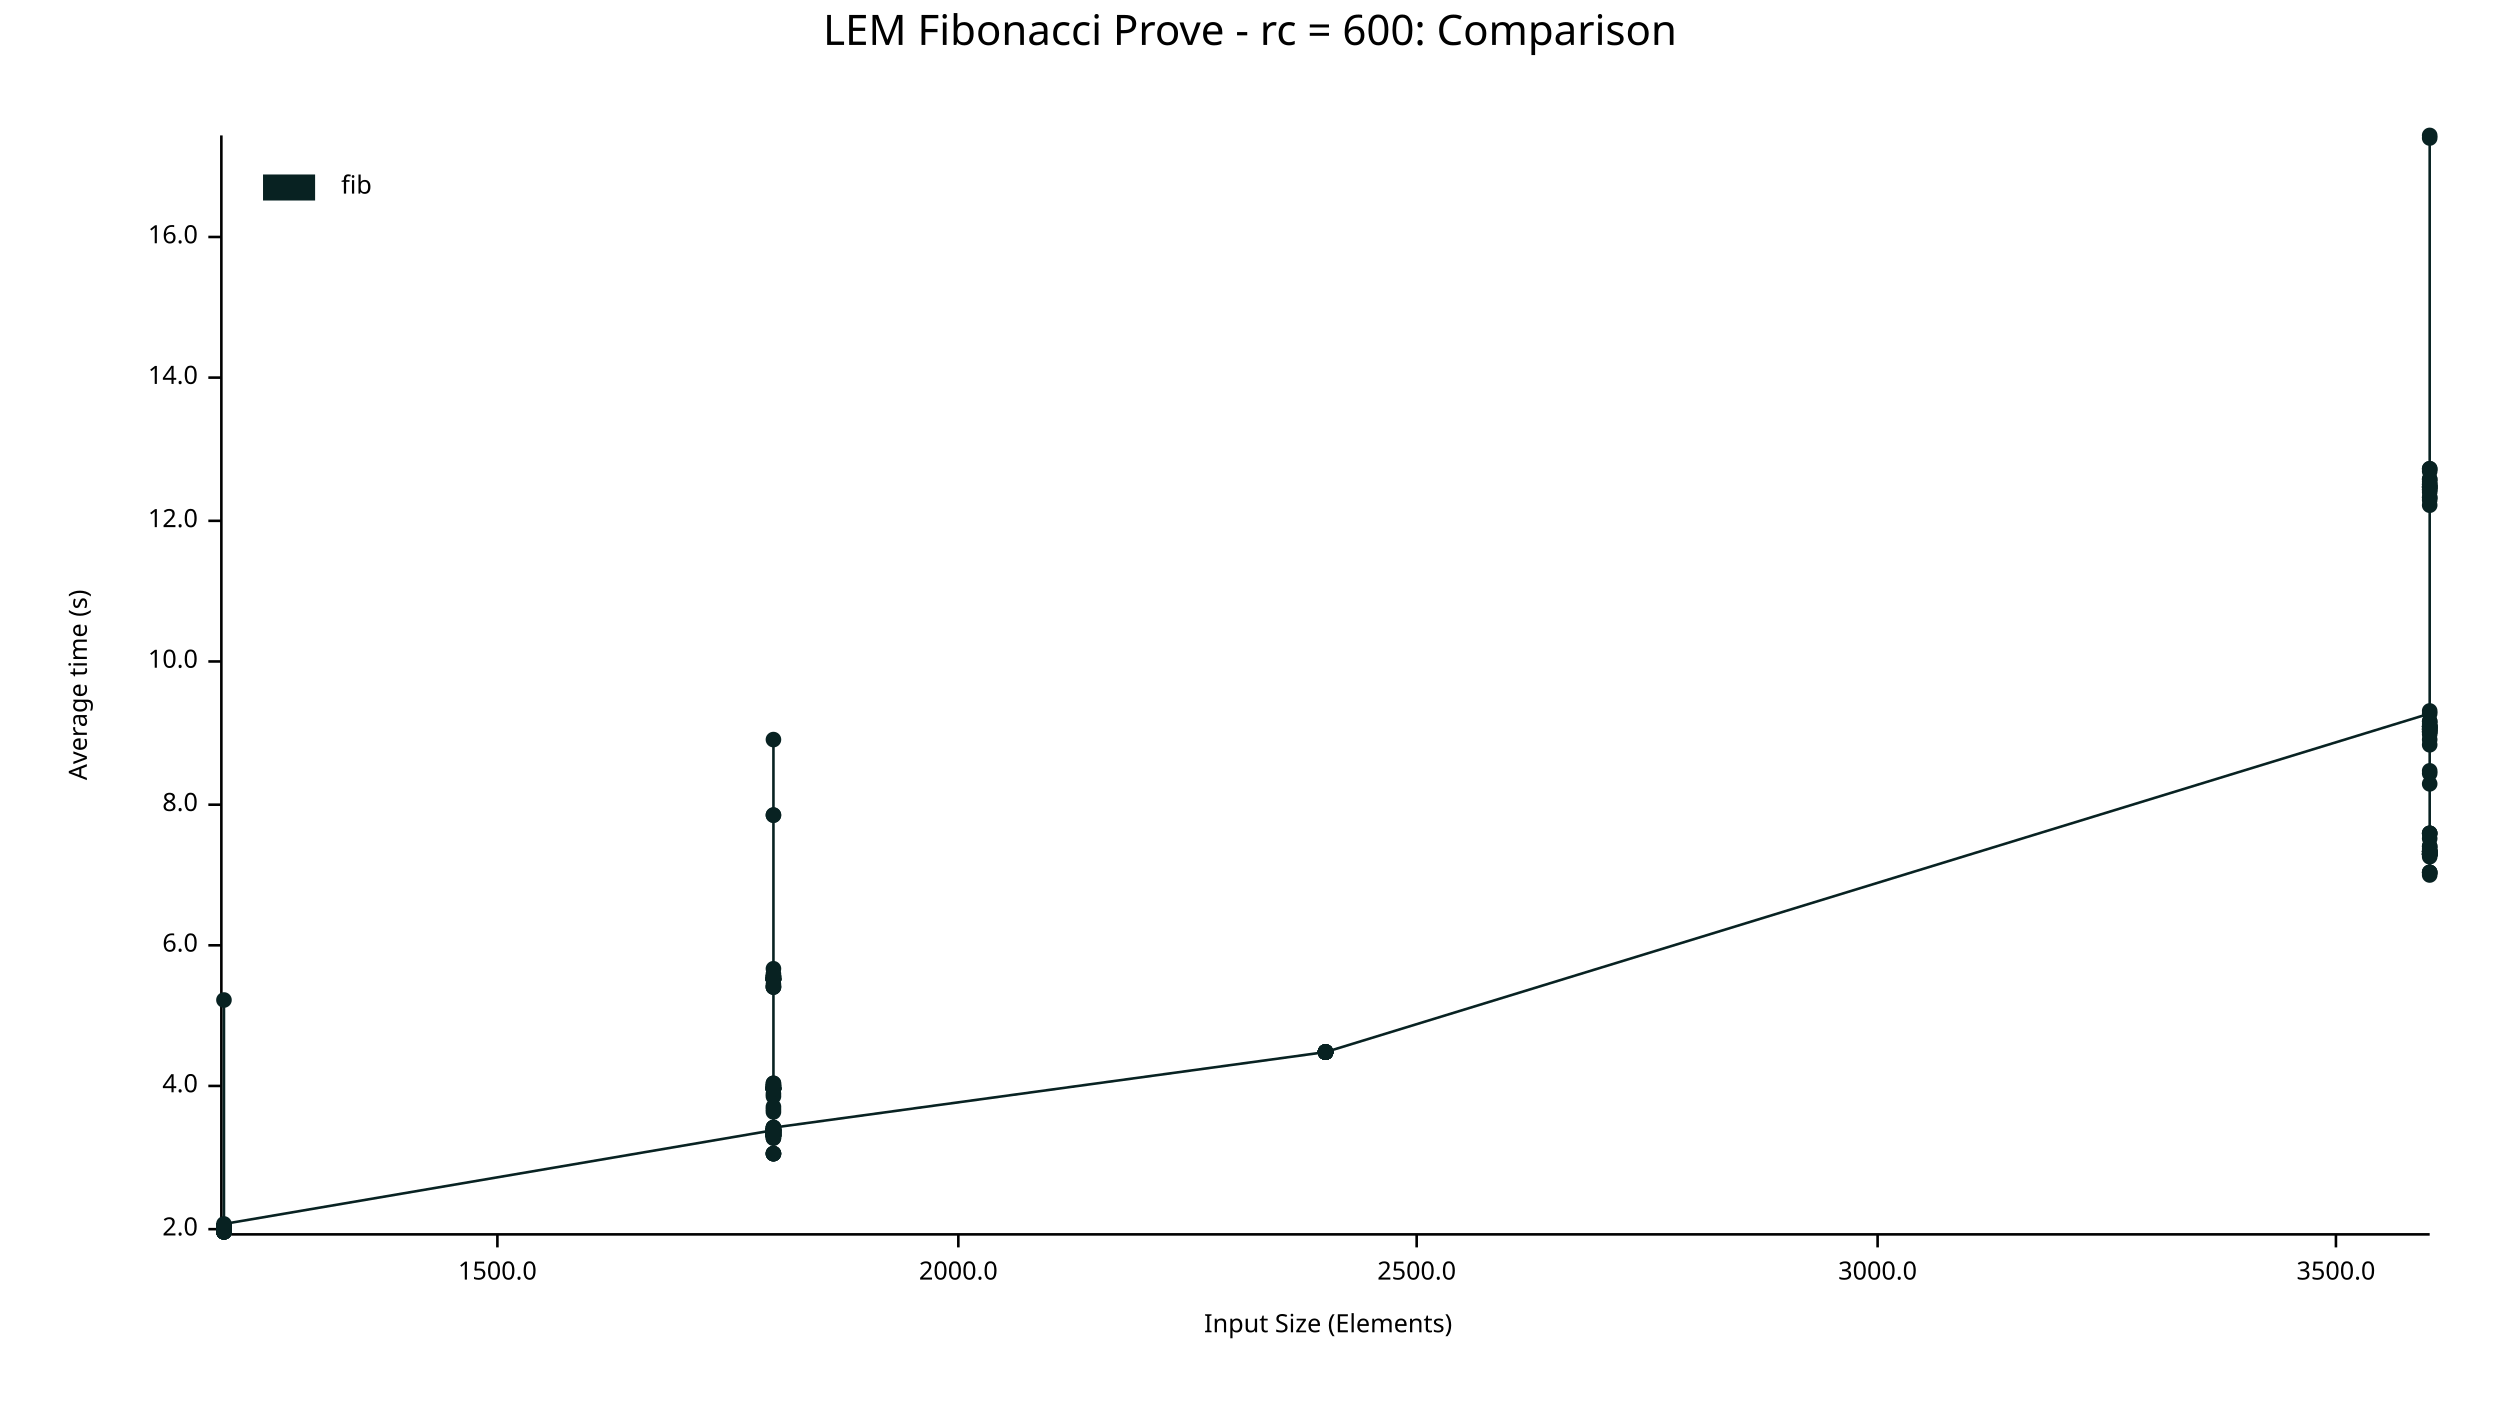
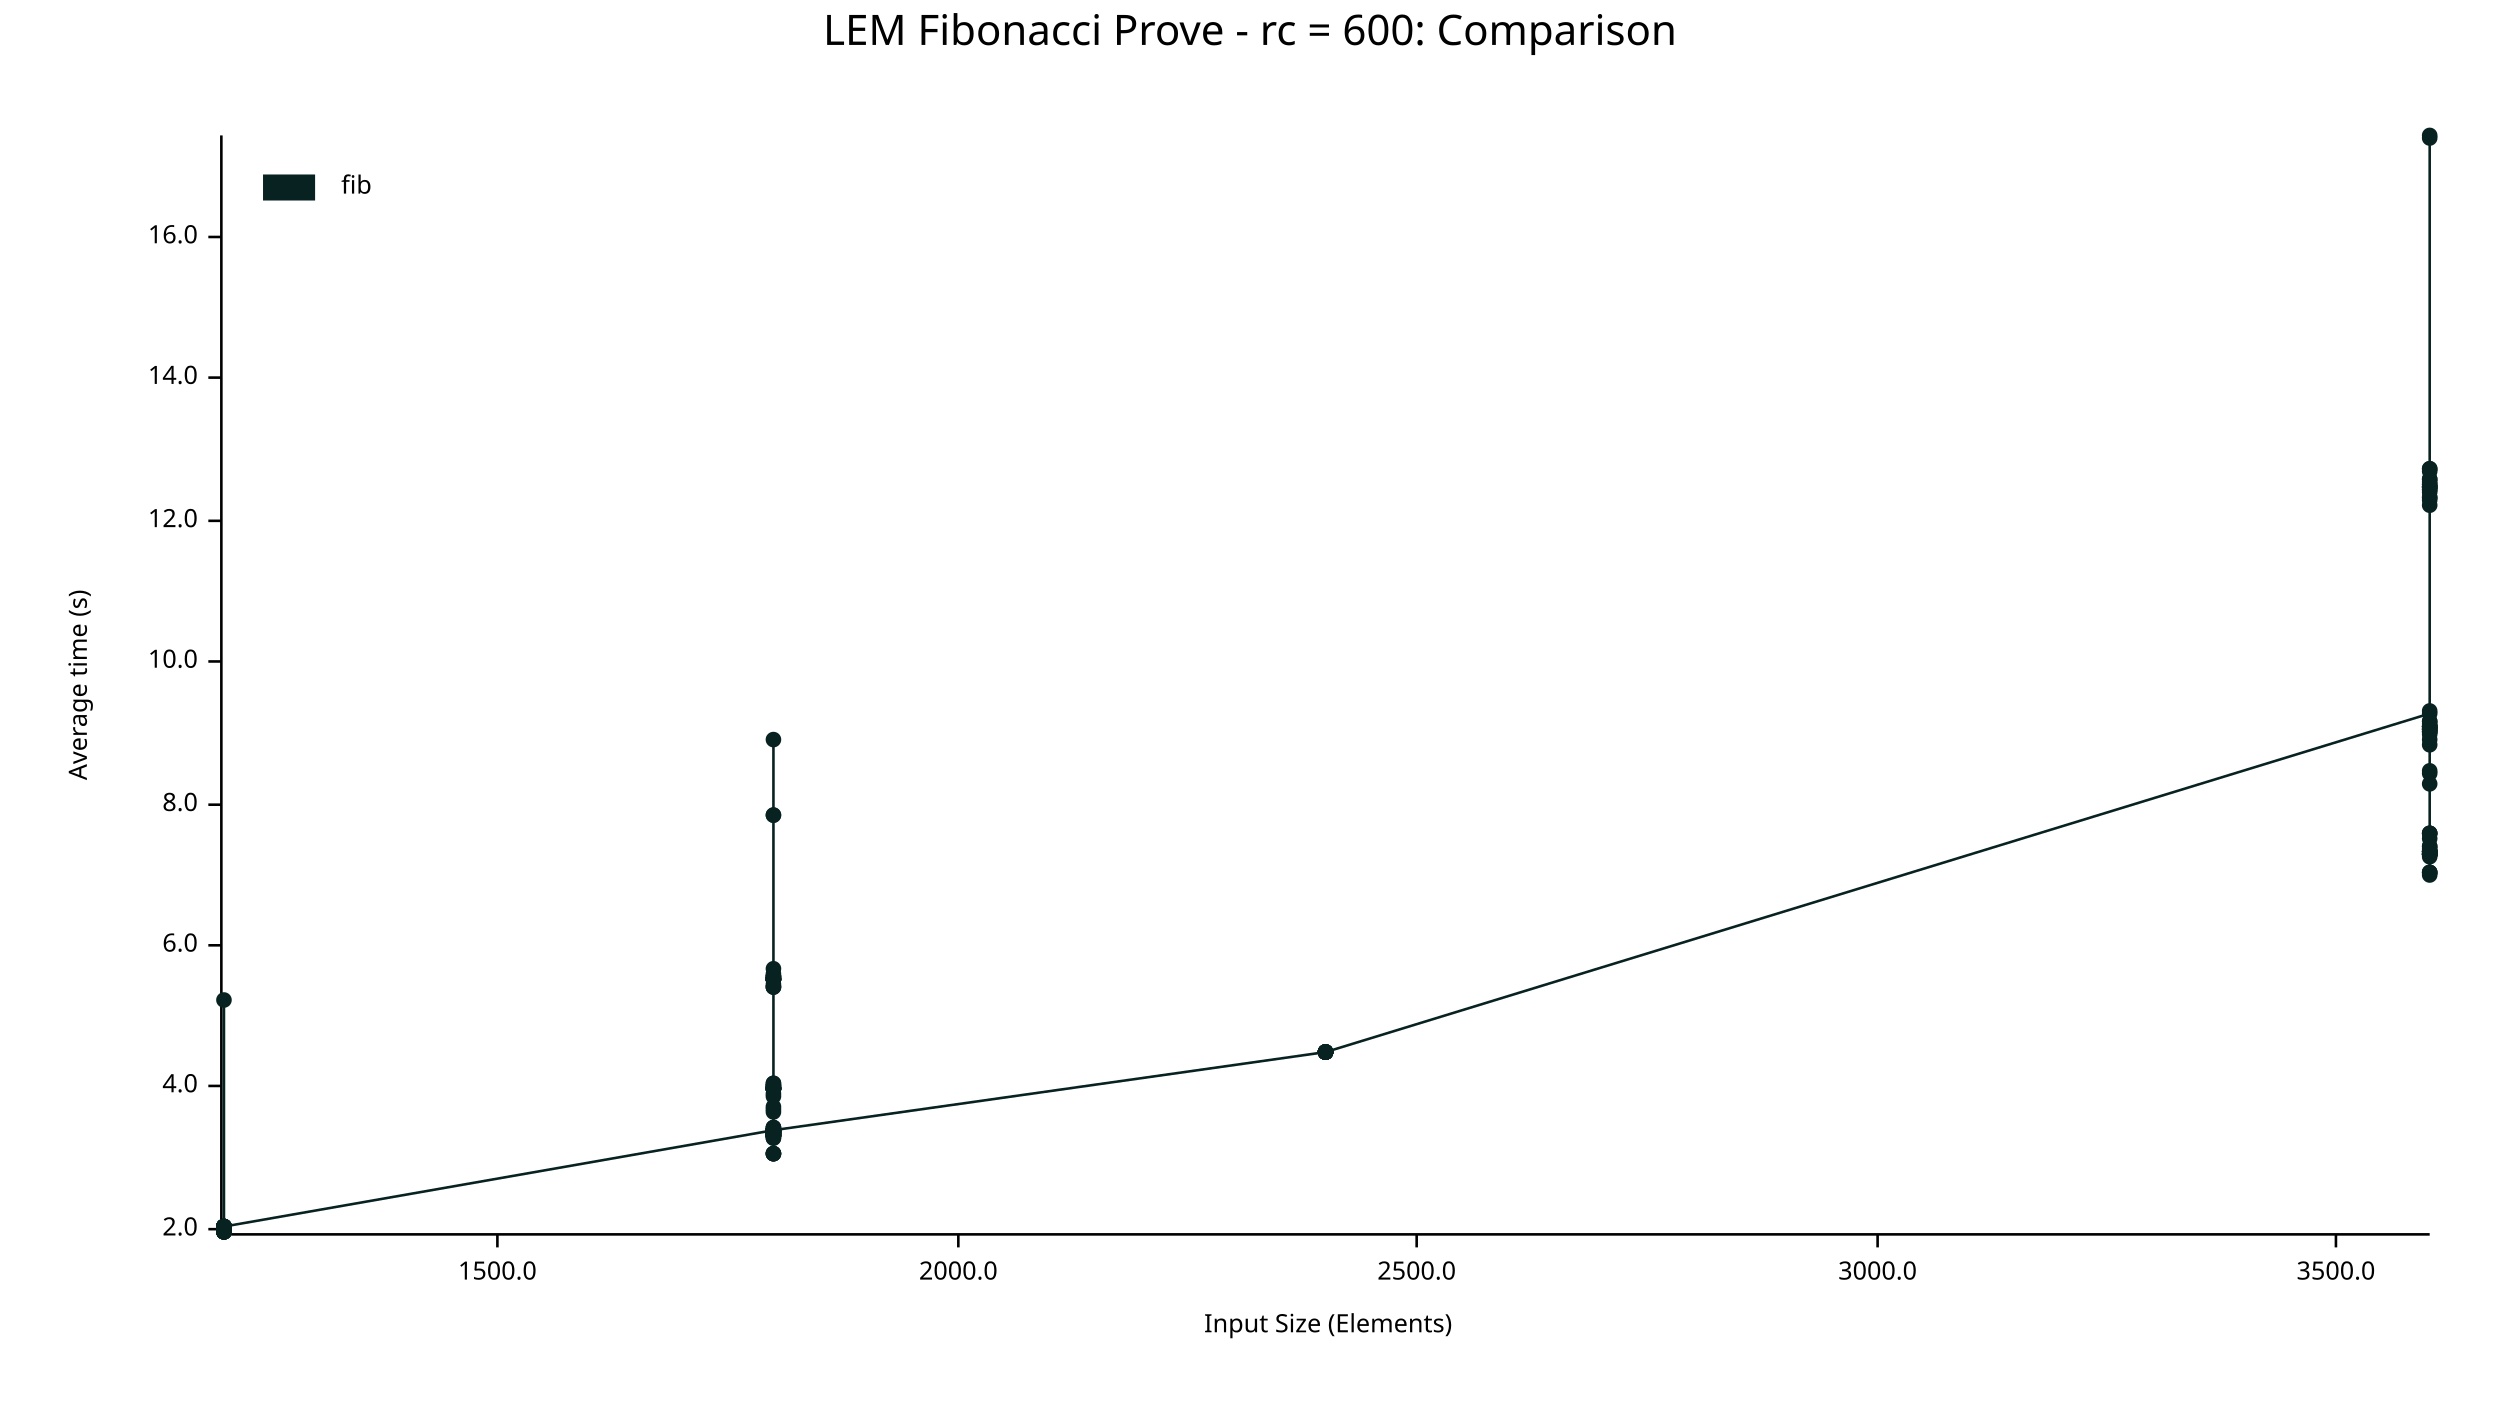
<svg xmlns="http://www.w3.org/2000/svg" width="960" height="540" viewBox="0 0 960 540">
  <text x="480" y="5" dy="0.76em" text-anchor="middle" font-family="sans-serif" font-size="16.129" opacity="1" fill="#000000">
LEM Fibonacci Prove - rc = 600: Comparison
</text>
  <text x="26" y="263" dy="0.76em" text-anchor="middle" font-family="sans-serif" font-size="9.677" opacity="1" fill="#000000" transform="rotate(270, 26, 263)">
Average time (s)
</text>
  <text x="510" y="514" dy="-0.5ex" text-anchor="middle" font-family="sans-serif" font-size="9.677" opacity="1" fill="#000000">
Input Size (Elements)
</text>
  <polyline fill="none" opacity="1" stroke="#000000" stroke-width="1" points="85,52 85,473 " />
  <text x="76" y="472" dy="0.5ex" text-anchor="end" font-family="sans-serif" font-size="9.677" opacity="1" fill="#000000">
2.0
</text>
  <polyline fill="none" opacity="1" stroke="#000000" stroke-width="1" points="80,472 85,472 " />
  <text x="76" y="417" dy="0.5ex" text-anchor="end" font-family="sans-serif" font-size="9.677" opacity="1" fill="#000000">
4.0
</text>
  <polyline fill="none" opacity="1" stroke="#000000" stroke-width="1" points="80,417 85,417 " />
  <text x="76" y="363" dy="0.5ex" text-anchor="end" font-family="sans-serif" font-size="9.677" opacity="1" fill="#000000">
6.0
</text>
  <polyline fill="none" opacity="1" stroke="#000000" stroke-width="1" points="80,363 85,363 " />
  <text x="76" y="309" dy="0.5ex" text-anchor="end" font-family="sans-serif" font-size="9.677" opacity="1" fill="#000000">
8.0
</text>
  <polyline fill="none" opacity="1" stroke="#000000" stroke-width="1" points="80,309 85,309 " />
  <text x="76" y="254" dy="0.5ex" text-anchor="end" font-family="sans-serif" font-size="9.677" opacity="1" fill="#000000">
10.0
</text>
  <polyline fill="none" opacity="1" stroke="#000000" stroke-width="1" points="80,254 85,254 " />
  <text x="76" y="200" dy="0.5ex" text-anchor="end" font-family="sans-serif" font-size="9.677" opacity="1" fill="#000000">
12.0
</text>
  <polyline fill="none" opacity="1" stroke="#000000" stroke-width="1" points="80,200 85,200 " />
  <text x="76" y="145" dy="0.5ex" text-anchor="end" font-family="sans-serif" font-size="9.677" opacity="1" fill="#000000">
14.0
</text>
  <polyline fill="none" opacity="1" stroke="#000000" stroke-width="1" points="80,145 85,145 " />
  <text x="76" y="91" dy="0.5ex" text-anchor="end" font-family="sans-serif" font-size="9.677" opacity="1" fill="#000000">
16.0
</text>
  <polyline fill="none" opacity="1" stroke="#000000" stroke-width="1" points="80,91 85,91 " />
  <polyline fill="none" opacity="1" stroke="#000000" stroke-width="1" points="86,474 933,474 " />
  <text x="191" y="484" dy="0.76em" text-anchor="middle" font-family="sans-serif" font-size="9.677" opacity="1" fill="#000000">
1500.0
</text>
  <polyline fill="none" opacity="1" stroke="#000000" stroke-width="1" points="191,474 191,479 " />
  <text x="368" y="484" dy="0.76em" text-anchor="middle" font-family="sans-serif" font-size="9.677" opacity="1" fill="#000000">
2000.0
</text>
  <polyline fill="none" opacity="1" stroke="#000000" stroke-width="1" points="368,474 368,479 " />
  <text x="544" y="484" dy="0.76em" text-anchor="middle" font-family="sans-serif" font-size="9.677" opacity="1" fill="#000000">
2500.0
</text>
  <polyline fill="none" opacity="1" stroke="#000000" stroke-width="1" points="544,474 544,479 " />
  <text x="721" y="484" dy="0.76em" text-anchor="middle" font-family="sans-serif" font-size="9.677" opacity="1" fill="#000000">
3000.0
</text>
  <polyline fill="none" opacity="1" stroke="#000000" stroke-width="1" points="721,474 721,479 " />
  <text x="897" y="484" dy="0.76em" text-anchor="middle" font-family="sans-serif" font-size="9.677" opacity="1" fill="#000000">
3500.0
</text>
  <polyline fill="none" opacity="1" stroke="#000000" stroke-width="1" points="897,474 897,479 " />
  <circle cx="86" cy="471" r="3" opacity="1" fill="#082222" stroke="none" stroke-width="1" />
  <circle cx="86" cy="472" r="3" opacity="1" fill="#082222" stroke="none" stroke-width="1" />
  <circle cx="86" cy="472" r="3" opacity="1" fill="#082222" stroke="none" stroke-width="1" />
  <circle cx="86" cy="473" r="3" opacity="1" fill="#082222" stroke="none" stroke-width="1" />
  <circle cx="86" cy="473" r="3" opacity="1" fill="#082222" stroke="none" stroke-width="1" />
  <circle cx="86" cy="472" r="3" opacity="1" fill="#082222" stroke="none" stroke-width="1" />
  <circle cx="86" cy="471" r="3" opacity="1" fill="#082222" stroke="none" stroke-width="1" />
  <circle cx="86" cy="471" r="3" opacity="1" fill="#082222" stroke="none" stroke-width="1" />
  <circle cx="86" cy="473" r="3" opacity="1" fill="#082222" stroke="none" stroke-width="1" />
  <circle cx="86" cy="473" r="3" opacity="1" fill="#082222" stroke="none" stroke-width="1" />
  <circle cx="86" cy="472" r="3" opacity="1" fill="#082222" stroke="none" stroke-width="1" />
  <circle cx="86" cy="472" r="3" opacity="1" fill="#082222" stroke="none" stroke-width="1" />
  <circle cx="86" cy="472" r="3" opacity="1" fill="#082222" stroke="none" stroke-width="1" />
  <circle cx="86" cy="471" r="3" opacity="1" fill="#082222" stroke="none" stroke-width="1" />
  <circle cx="86" cy="472" r="3" opacity="1" fill="#082222" stroke="none" stroke-width="1" />
  <circle cx="86" cy="473" r="3" opacity="1" fill="#082222" stroke="none" stroke-width="1" />
  <circle cx="86" cy="473" r="3" opacity="1" fill="#082222" stroke="none" stroke-width="1" />
  <circle cx="86" cy="471" r="3" opacity="1" fill="#082222" stroke="none" stroke-width="1" />
  <circle cx="86" cy="471" r="3" opacity="1" fill="#082222" stroke="none" stroke-width="1" />
  <circle cx="86" cy="384" r="3" opacity="1" fill="#082222" stroke="none" stroke-width="1" />
  <circle cx="86" cy="473" r="3" opacity="1" fill="#082222" stroke="none" stroke-width="1" />
  <circle cx="86" cy="473" r="3" opacity="1" fill="#082222" stroke="none" stroke-width="1" />
  <circle cx="86" cy="471" r="3" opacity="1" fill="#082222" stroke="none" stroke-width="1" />
  <circle cx="86" cy="471" r="3" opacity="1" fill="#082222" stroke="none" stroke-width="1" />
  <circle cx="86" cy="471" r="3" opacity="1" fill="#082222" stroke="none" stroke-width="1" />
  <circle cx="86" cy="471" r="3" opacity="1" fill="#082222" stroke="none" stroke-width="1" />
  <circle cx="86" cy="471" r="3" opacity="1" fill="#082222" stroke="none" stroke-width="1" />
  <circle cx="86" cy="472" r="3" opacity="1" fill="#082222" stroke="none" stroke-width="1" />
  <circle cx="86" cy="471" r="3" opacity="1" fill="#082222" stroke="none" stroke-width="1" />
  <circle cx="86" cy="473" r="3" opacity="1" fill="#082222" stroke="none" stroke-width="1" />
  <circle cx="86" cy="473" r="3" opacity="1" fill="#082222" stroke="none" stroke-width="1" />
  <circle cx="86" cy="471" r="3" opacity="1" fill="#082222" stroke="none" stroke-width="1" />
  <circle cx="86" cy="471" r="3" opacity="1" fill="#082222" stroke="none" stroke-width="1" />
  <circle cx="86" cy="471" r="3" opacity="1" fill="#082222" stroke="none" stroke-width="1" />
  <circle cx="86" cy="473" r="3" opacity="1" fill="#082222" stroke="none" stroke-width="1" />
  <circle cx="86" cy="472" r="3" opacity="1" fill="#082222" stroke="none" stroke-width="1" />
  <circle cx="86" cy="472" r="3" opacity="1" fill="#082222" stroke="none" stroke-width="1" />
  <circle cx="86" cy="472" r="3" opacity="1" fill="#082222" stroke="none" stroke-width="1" />
-   <circle cx="86" cy="470" r="3" opacity="1" fill="#082222" stroke="none" stroke-width="1" />
+   <circle cx="86" cy="471" r="3" opacity="1" fill="#082222" stroke="none" stroke-width="1" />
  <circle cx="297" cy="434" r="3" opacity="1" fill="#082222" stroke="none" stroke-width="1" />
  <circle cx="297" cy="443" r="3" opacity="1" fill="#082222" stroke="none" stroke-width="1" />
  <circle cx="297" cy="417" r="3" opacity="1" fill="#082222" stroke="none" stroke-width="1" />
  <circle cx="297" cy="434" r="3" opacity="1" fill="#082222" stroke="none" stroke-width="1" />
  <circle cx="297" cy="435" r="3" opacity="1" fill="#082222" stroke="none" stroke-width="1" />
  <circle cx="297" cy="418" r="3" opacity="1" fill="#082222" stroke="none" stroke-width="1" />
  <circle cx="297" cy="420" r="3" opacity="1" fill="#082222" stroke="none" stroke-width="1" />
  <circle cx="297" cy="376" r="3" opacity="1" fill="#082222" stroke="none" stroke-width="1" />
  <circle cx="297" cy="372" r="3" opacity="1" fill="#082222" stroke="none" stroke-width="1" />
  <circle cx="297" cy="376" r="3" opacity="1" fill="#082222" stroke="none" stroke-width="1" />
  <circle cx="297" cy="436" r="3" opacity="1" fill="#082222" stroke="none" stroke-width="1" />
  <circle cx="297" cy="416" r="3" opacity="1" fill="#082222" stroke="none" stroke-width="1" />
  <circle cx="297" cy="436" r="3" opacity="1" fill="#082222" stroke="none" stroke-width="1" />
  <circle cx="297" cy="376" r="3" opacity="1" fill="#082222" stroke="none" stroke-width="1" />
  <circle cx="297" cy="374" r="3" opacity="1" fill="#082222" stroke="none" stroke-width="1" />
  <circle cx="297" cy="375" r="3" opacity="1" fill="#082222" stroke="none" stroke-width="1" />
  <circle cx="297" cy="379" r="3" opacity="1" fill="#082222" stroke="none" stroke-width="1" />
  <circle cx="297" cy="437" r="3" opacity="1" fill="#082222" stroke="none" stroke-width="1" />
  <circle cx="297" cy="427" r="3" opacity="1" fill="#082222" stroke="none" stroke-width="1" />
  <circle cx="297" cy="436" r="3" opacity="1" fill="#082222" stroke="none" stroke-width="1" />
  <circle cx="297" cy="376" r="3" opacity="1" fill="#082222" stroke="none" stroke-width="1" />
  <circle cx="297" cy="418" r="3" opacity="1" fill="#082222" stroke="none" stroke-width="1" />
  <circle cx="297" cy="435" r="3" opacity="1" fill="#082222" stroke="none" stroke-width="1" />
  <circle cx="297" cy="435" r="3" opacity="1" fill="#082222" stroke="none" stroke-width="1" />
  <circle cx="297" cy="425" r="3" opacity="1" fill="#082222" stroke="none" stroke-width="1" />
  <circle cx="297" cy="434" r="3" opacity="1" fill="#082222" stroke="none" stroke-width="1" />
  <circle cx="297" cy="417" r="3" opacity="1" fill="#082222" stroke="none" stroke-width="1" />
  <circle cx="297" cy="376" r="3" opacity="1" fill="#082222" stroke="none" stroke-width="1" />
  <circle cx="297" cy="434" r="3" opacity="1" fill="#082222" stroke="none" stroke-width="1" />
  <circle cx="297" cy="436" r="3" opacity="1" fill="#082222" stroke="none" stroke-width="1" />
  <circle cx="297" cy="284" r="3" opacity="1" fill="#082222" stroke="none" stroke-width="1" />
  <circle cx="297" cy="436" r="3" opacity="1" fill="#082222" stroke="none" stroke-width="1" />
  <circle cx="297" cy="379" r="3" opacity="1" fill="#082222" stroke="none" stroke-width="1" />
  <circle cx="297" cy="435" r="3" opacity="1" fill="#082222" stroke="none" stroke-width="1" />
  <circle cx="297" cy="418" r="3" opacity="1" fill="#082222" stroke="none" stroke-width="1" />
  <circle cx="297" cy="417" r="3" opacity="1" fill="#082222" stroke="none" stroke-width="1" />
  <circle cx="297" cy="434" r="3" opacity="1" fill="#082222" stroke="none" stroke-width="1" />
  <circle cx="297" cy="418" r="3" opacity="1" fill="#082222" stroke="none" stroke-width="1" />
  <circle cx="297" cy="436" r="3" opacity="1" fill="#082222" stroke="none" stroke-width="1" />
  <circle cx="297" cy="436" r="3" opacity="1" fill="#082222" stroke="none" stroke-width="1" />
  <circle cx="297" cy="434" r="3" opacity="1" fill="#082222" stroke="none" stroke-width="1" />
  <circle cx="297" cy="434" r="3" opacity="1" fill="#082222" stroke="none" stroke-width="1" />
  <circle cx="297" cy="435" r="3" opacity="1" fill="#082222" stroke="none" stroke-width="1" />
  <circle cx="297" cy="418" r="3" opacity="1" fill="#082222" stroke="none" stroke-width="1" />
  <circle cx="297" cy="434" r="3" opacity="1" fill="#082222" stroke="none" stroke-width="1" />
  <circle cx="297" cy="418" r="3" opacity="1" fill="#082222" stroke="none" stroke-width="1" />
  <circle cx="297" cy="434" r="3" opacity="1" fill="#082222" stroke="none" stroke-width="1" />
  <circle cx="297" cy="435" r="3" opacity="1" fill="#082222" stroke="none" stroke-width="1" />
  <circle cx="297" cy="313" r="3" opacity="1" fill="#082222" stroke="none" stroke-width="1" />
  <circle cx="297" cy="435" r="3" opacity="1" fill="#082222" stroke="none" stroke-width="1" />
  <circle cx="297" cy="313" r="3" opacity="1" fill="#082222" stroke="none" stroke-width="1" />
  <circle cx="297" cy="433" r="3" opacity="1" fill="#082222" stroke="none" stroke-width="1" />
  <circle cx="297" cy="418" r="3" opacity="1" fill="#082222" stroke="none" stroke-width="1" />
  <circle cx="297" cy="376" r="3" opacity="1" fill="#082222" stroke="none" stroke-width="1" />
  <circle cx="297" cy="433" r="3" opacity="1" fill="#082222" stroke="none" stroke-width="1" />
  <circle cx="297" cy="436" r="3" opacity="1" fill="#082222" stroke="none" stroke-width="1" />
  <circle cx="297" cy="376" r="3" opacity="1" fill="#082222" stroke="none" stroke-width="1" />
  <circle cx="297" cy="418" r="3" opacity="1" fill="#082222" stroke="none" stroke-width="1" />
  <circle cx="297" cy="435" r="3" opacity="1" fill="#082222" stroke="none" stroke-width="1" />
  <circle cx="297" cy="435" r="3" opacity="1" fill="#082222" stroke="none" stroke-width="1" />
  <circle cx="297" cy="379" r="3" opacity="1" fill="#082222" stroke="none" stroke-width="1" />
  <circle cx="297" cy="376" r="3" opacity="1" fill="#082222" stroke="none" stroke-width="1" />
  <circle cx="297" cy="418" r="3" opacity="1" fill="#082222" stroke="none" stroke-width="1" />
  <circle cx="297" cy="375" r="3" opacity="1" fill="#082222" stroke="none" stroke-width="1" />
  <circle cx="297" cy="435" r="3" opacity="1" fill="#082222" stroke="none" stroke-width="1" />
  <circle cx="297" cy="418" r="3" opacity="1" fill="#082222" stroke="none" stroke-width="1" />
  <circle cx="297" cy="376" r="3" opacity="1" fill="#082222" stroke="none" stroke-width="1" />
  <circle cx="297" cy="434" r="3" opacity="1" fill="#082222" stroke="none" stroke-width="1" />
  <circle cx="297" cy="375" r="3" opacity="1" fill="#082222" stroke="none" stroke-width="1" />
  <circle cx="297" cy="375" r="3" opacity="1" fill="#082222" stroke="none" stroke-width="1" />
  <circle cx="297" cy="443" r="3" opacity="1" fill="#082222" stroke="none" stroke-width="1" />
  <circle cx="297" cy="378" r="3" opacity="1" fill="#082222" stroke="none" stroke-width="1" />
  <circle cx="297" cy="434" r="3" opacity="1" fill="#082222" stroke="none" stroke-width="1" />
  <circle cx="297" cy="436" r="3" opacity="1" fill="#082222" stroke="none" stroke-width="1" />
  <circle cx="297" cy="416" r="3" opacity="1" fill="#082222" stroke="none" stroke-width="1" />
  <circle cx="297" cy="436" r="3" opacity="1" fill="#082222" stroke="none" stroke-width="1" />
  <circle cx="297" cy="417" r="3" opacity="1" fill="#082222" stroke="none" stroke-width="1" />
  <circle cx="297" cy="443" r="3" opacity="1" fill="#082222" stroke="none" stroke-width="1" />
  <circle cx="297" cy="421" r="3" opacity="1" fill="#082222" stroke="none" stroke-width="1" />
  <circle cx="297" cy="434" r="3" opacity="1" fill="#082222" stroke="none" stroke-width="1" />
  <circle cx="297" cy="436" r="3" opacity="1" fill="#082222" stroke="none" stroke-width="1" />
  <circle cx="297" cy="435" r="3" opacity="1" fill="#082222" stroke="none" stroke-width="1" />
  <circle cx="297" cy="443" r="3" opacity="1" fill="#082222" stroke="none" stroke-width="1" />
  <circle cx="297" cy="433" r="3" opacity="1" fill="#082222" stroke="none" stroke-width="1" />
  <circle cx="297" cy="437" r="3" opacity="1" fill="#082222" stroke="none" stroke-width="1" />
  <circle cx="297" cy="434" r="3" opacity="1" fill="#082222" stroke="none" stroke-width="1" />
  <circle cx="297" cy="434" r="3" opacity="1" fill="#082222" stroke="none" stroke-width="1" />
  <circle cx="297" cy="426" r="3" opacity="1" fill="#082222" stroke="none" stroke-width="1" />
  <circle cx="297" cy="435" r="3" opacity="1" fill="#082222" stroke="none" stroke-width="1" />
  <circle cx="297" cy="434" r="3" opacity="1" fill="#082222" stroke="none" stroke-width="1" />
  <circle cx="297" cy="418" r="3" opacity="1" fill="#082222" stroke="none" stroke-width="1" />
  <circle cx="297" cy="418" r="3" opacity="1" fill="#082222" stroke="none" stroke-width="1" />
-   <circle cx="297" cy="433" r="3" opacity="1" fill="#082222" stroke="none" stroke-width="1" />
+   <circle cx="297" cy="434" r="3" opacity="1" fill="#082222" stroke="none" stroke-width="1" />
  <circle cx="509" cy="404" r="3" opacity="1" fill="#082222" stroke="none" stroke-width="1" />
  <circle cx="509" cy="404" r="3" opacity="1" fill="#082222" stroke="none" stroke-width="1" />
  <circle cx="509" cy="404" r="3" opacity="1" fill="#082222" stroke="none" stroke-width="1" />
  <circle cx="509" cy="404" r="3" opacity="1" fill="#082222" stroke="none" stroke-width="1" />
  <circle cx="509" cy="404" r="3" opacity="1" fill="#082222" stroke="none" stroke-width="1" />
  <circle cx="509" cy="404" r="3" opacity="1" fill="#082222" stroke="none" stroke-width="1" />
  <circle cx="509" cy="404" r="3" opacity="1" fill="#082222" stroke="none" stroke-width="1" />
  <circle cx="509" cy="404" r="3" opacity="1" fill="#082222" stroke="none" stroke-width="1" />
  <circle cx="509" cy="404" r="3" opacity="1" fill="#082222" stroke="none" stroke-width="1" />
  <circle cx="509" cy="404" r="3" opacity="1" fill="#082222" stroke="none" stroke-width="1" />
  <circle cx="509" cy="404" r="3" opacity="1" fill="#082222" stroke="none" stroke-width="1" />
  <circle cx="509" cy="404" r="3" opacity="1" fill="#082222" stroke="none" stroke-width="1" />
  <circle cx="509" cy="404" r="3" opacity="1" fill="#082222" stroke="none" stroke-width="1" />
  <circle cx="509" cy="404" r="3" opacity="1" fill="#082222" stroke="none" stroke-width="1" />
  <circle cx="509" cy="404" r="3" opacity="1" fill="#082222" stroke="none" stroke-width="1" />
  <circle cx="509" cy="404" r="3" opacity="1" fill="#082222" stroke="none" stroke-width="1" />
  <circle cx="933" cy="274" r="3" opacity="1" fill="#082222" stroke="none" stroke-width="1" />
  <circle cx="933" cy="301" r="3" opacity="1" fill="#082222" stroke="none" stroke-width="1" />
  <circle cx="933" cy="185" r="3" opacity="1" fill="#082222" stroke="none" stroke-width="1" />
  <circle cx="933" cy="329" r="3" opacity="1" fill="#082222" stroke="none" stroke-width="1" />
  <circle cx="933" cy="327" r="3" opacity="1" fill="#082222" stroke="none" stroke-width="1" />
  <circle cx="933" cy="335" r="3" opacity="1" fill="#082222" stroke="none" stroke-width="1" />
  <circle cx="933" cy="325" r="3" opacity="1" fill="#082222" stroke="none" stroke-width="1" />
  <circle cx="933" cy="326" r="3" opacity="1" fill="#082222" stroke="none" stroke-width="1" />
  <circle cx="933" cy="327" r="3" opacity="1" fill="#082222" stroke="none" stroke-width="1" />
  <circle cx="933" cy="280" r="3" opacity="1" fill="#082222" stroke="none" stroke-width="1" />
  <circle cx="933" cy="320" r="3" opacity="1" fill="#082222" stroke="none" stroke-width="1" />
  <circle cx="933" cy="188" r="3" opacity="1" fill="#082222" stroke="none" stroke-width="1" />
  <circle cx="933" cy="328" r="3" opacity="1" fill="#082222" stroke="none" stroke-width="1" />
  <circle cx="933" cy="284" r="3" opacity="1" fill="#082222" stroke="none" stroke-width="1" />
  <circle cx="933" cy="277" r="3" opacity="1" fill="#082222" stroke="none" stroke-width="1" />
  <circle cx="933" cy="335" r="3" opacity="1" fill="#082222" stroke="none" stroke-width="1" />
  <circle cx="933" cy="280" r="3" opacity="1" fill="#082222" stroke="none" stroke-width="1" />
  <circle cx="933" cy="328" r="3" opacity="1" fill="#082222" stroke="none" stroke-width="1" />
  <circle cx="933" cy="194" r="3" opacity="1" fill="#082222" stroke="none" stroke-width="1" />
  <circle cx="933" cy="280" r="3" opacity="1" fill="#082222" stroke="none" stroke-width="1" />
  <circle cx="933" cy="297" r="3" opacity="1" fill="#082222" stroke="none" stroke-width="1" />
  <circle cx="933" cy="188" r="3" opacity="1" fill="#082222" stroke="none" stroke-width="1" />
  <circle cx="933" cy="180" r="3" opacity="1" fill="#082222" stroke="none" stroke-width="1" />
  <circle cx="933" cy="53" r="3" opacity="1" fill="#082222" stroke="none" stroke-width="1" />
  <circle cx="933" cy="186" r="3" opacity="1" fill="#082222" stroke="none" stroke-width="1" />
  <circle cx="933" cy="328" r="3" opacity="1" fill="#082222" stroke="none" stroke-width="1" />
  <circle cx="933" cy="278" r="3" opacity="1" fill="#082222" stroke="none" stroke-width="1" />
  <circle cx="933" cy="320" r="3" opacity="1" fill="#082222" stroke="none" stroke-width="1" />
  <circle cx="933" cy="187" r="3" opacity="1" fill="#082222" stroke="none" stroke-width="1" />
  <circle cx="933" cy="327" r="3" opacity="1" fill="#082222" stroke="none" stroke-width="1" />
  <circle cx="933" cy="184" r="3" opacity="1" fill="#082222" stroke="none" stroke-width="1" />
  <circle cx="933" cy="184" r="3" opacity="1" fill="#082222" stroke="none" stroke-width="1" />
  <circle cx="933" cy="279" r="3" opacity="1" fill="#082222" stroke="none" stroke-width="1" />
  <circle cx="933" cy="328" r="3" opacity="1" fill="#082222" stroke="none" stroke-width="1" />
  <circle cx="933" cy="273" r="3" opacity="1" fill="#082222" stroke="none" stroke-width="1" />
  <circle cx="933" cy="279" r="3" opacity="1" fill="#082222" stroke="none" stroke-width="1" />
  <circle cx="933" cy="281" r="3" opacity="1" fill="#082222" stroke="none" stroke-width="1" />
  <circle cx="933" cy="335" r="3" opacity="1" fill="#082222" stroke="none" stroke-width="1" />
  <circle cx="933" cy="327" r="3" opacity="1" fill="#082222" stroke="none" stroke-width="1" />
  <circle cx="933" cy="328" r="3" opacity="1" fill="#082222" stroke="none" stroke-width="1" />
  <circle cx="933" cy="280" r="3" opacity="1" fill="#082222" stroke="none" stroke-width="1" />
  <circle cx="933" cy="191" r="3" opacity="1" fill="#082222" stroke="none" stroke-width="1" />
  <circle cx="933" cy="325" r="3" opacity="1" fill="#082222" stroke="none" stroke-width="1" />
  <circle cx="933" cy="281" r="3" opacity="1" fill="#082222" stroke="none" stroke-width="1" />
  <circle cx="933" cy="189" r="3" opacity="1" fill="#082222" stroke="none" stroke-width="1" />
  <circle cx="933" cy="187" r="3" opacity="1" fill="#082222" stroke="none" stroke-width="1" />
  <circle cx="933" cy="279" r="3" opacity="1" fill="#082222" stroke="none" stroke-width="1" />
  <circle cx="933" cy="336" r="3" opacity="1" fill="#082222" stroke="none" stroke-width="1" />
  <circle cx="933" cy="187" r="3" opacity="1" fill="#082222" stroke="none" stroke-width="1" />
  <circle cx="933" cy="322" r="3" opacity="1" fill="#082222" stroke="none" stroke-width="1" />
  <circle cx="933" cy="320" r="3" opacity="1" fill="#082222" stroke="none" stroke-width="1" />
  <circle cx="933" cy="191" r="3" opacity="1" fill="#082222" stroke="none" stroke-width="1" />
  <circle cx="933" cy="279" r="3" opacity="1" fill="#082222" stroke="none" stroke-width="1" />
  <circle cx="933" cy="181" r="3" opacity="1" fill="#082222" stroke="none" stroke-width="1" />
  <circle cx="933" cy="327" r="3" opacity="1" fill="#082222" stroke="none" stroke-width="1" />
  <circle cx="933" cy="328" r="3" opacity="1" fill="#082222" stroke="none" stroke-width="1" />
  <circle cx="933" cy="187" r="3" opacity="1" fill="#082222" stroke="none" stroke-width="1" />
  <circle cx="933" cy="282" r="3" opacity="1" fill="#082222" stroke="none" stroke-width="1" />
  <circle cx="933" cy="279" r="3" opacity="1" fill="#082222" stroke="none" stroke-width="1" />
  <circle cx="933" cy="327" r="3" opacity="1" fill="#082222" stroke="none" stroke-width="1" />
  <circle cx="933" cy="286" r="3" opacity="1" fill="#082222" stroke="none" stroke-width="1" />
  <circle cx="933" cy="328" r="3" opacity="1" fill="#082222" stroke="none" stroke-width="1" />
  <circle cx="933" cy="296" r="3" opacity="1" fill="#082222" stroke="none" stroke-width="1" />
  <circle cx="933" cy="180" r="3" opacity="1" fill="#082222" stroke="none" stroke-width="1" />
  <circle cx="933" cy="186" r="3" opacity="1" fill="#082222" stroke="none" stroke-width="1" />
  <circle cx="933" cy="281" r="3" opacity="1" fill="#082222" stroke="none" stroke-width="1" />
  <circle cx="933" cy="328" r="3" opacity="1" fill="#082222" stroke="none" stroke-width="1" />
  <circle cx="933" cy="192" r="3" opacity="1" fill="#082222" stroke="none" stroke-width="1" />
  <circle cx="933" cy="277" r="3" opacity="1" fill="#082222" stroke="none" stroke-width="1" />
  <circle cx="933" cy="52" r="3" opacity="1" fill="#082222" stroke="none" stroke-width="1" />
-   <polyline fill="none" opacity="1" stroke="#082222" stroke-width="1" points="86,471 86,472 86,472 86,473 86,473 86,472 86,471 86,471 86,473 86,473 86,472 86,472 86,472 86,471 86,472 86,473 86,473 86,471 86,471 86,384 86,473 86,473 86,471 86,471 86,471 86,471 86,471 86,472 86,471 86,473 86,473 86,471 86,471 86,471 86,473 86,472 86,472 86,472 86,470 297,434 297,443 297,417 297,434 297,435 297,418 297,420 297,376 297,372 297,376 297,436 297,416 297,436 297,376 297,374 297,375 297,379 297,437 297,427 297,436 297,376 297,418 297,435 297,435 297,425 297,434 297,417 297,376 297,434 297,436 297,284 297,436 297,379 297,435 297,418 297,417 297,434 297,418 297,436 297,436 297,434 297,434 297,435 297,418 297,434 297,418 297,434 297,435 297,313 297,435 297,313 297,433 297,418 297,376 297,433 297,436 297,376 297,418 297,435 297,435 297,379 297,376 297,418 297,375 297,435 297,418 297,376 297,434 297,375 297,375 297,443 297,378 297,434 297,436 297,416 297,436 297,417 297,443 297,421 297,434 297,436 297,435 297,443 297,433 297,437 297,434 297,434 297,426 297,435 297,434 297,418 297,418 297,433 509,404 509,404 509,404 509,404 509,404 509,404 509,404 509,404 509,404 509,404 509,404 509,404 509,404 509,404 509,404 509,404 933,274 933,301 933,185 933,329 933,327 933,335 933,325 933,326 933,327 933,280 933,320 933,188 933,328 933,284 933,277 933,335 933,280 933,328 933,194 933,280 933,297 933,188 933,180 933,53 933,186 933,328 933,278 933,320 933,187 933,327 933,184 933,184 933,279 933,328 933,273 933,279 933,281 933,335 933,327 933,328 933,280 933,191 933,325 933,281 933,189 933,187 933,279 933,336 933,187 933,322 933,320 933,191 933,279 933,181 933,327 933,328 933,187 933,282 933,279 933,327 933,286 933,328 933,296 933,180 933,186 933,281 933,328 933,192 933,277 933,52 " />
+   <polyline fill="none" opacity="1" stroke="#082222" stroke-width="1" points="86,471 86,472 86,472 86,473 86,473 86,472 86,471 86,471 86,473 86,473 86,472 86,472 86,472 86,471 86,472 86,473 86,473 86,471 86,471 86,384 86,473 86,473 86,471 86,471 86,471 86,471 86,471 86,472 86,471 86,473 86,473 86,471 86,471 86,471 86,473 86,472 86,472 86,472 86,471 297,434 297,443 297,417 297,434 297,435 297,418 297,420 297,376 297,372 297,376 297,436 297,416 297,436 297,376 297,374 297,375 297,379 297,437 297,427 297,436 297,376 297,418 297,435 297,435 297,425 297,434 297,417 297,376 297,434 297,436 297,284 297,436 297,379 297,435 297,418 297,417 297,434 297,418 297,436 297,436 297,434 297,434 297,435 297,418 297,434 297,418 297,434 297,435 297,313 297,435 297,313 297,433 297,418 297,376 297,433 297,436 297,376 297,418 297,435 297,435 297,379 297,376 297,418 297,375 297,435 297,418 297,376 297,434 297,375 297,375 297,443 297,378 297,434 297,436 297,416 297,436 297,417 297,443 297,421 297,434 297,436 297,435 297,443 297,433 297,437 297,434 297,434 297,426 297,435 297,434 297,418 297,418 297,434 509,404 509,404 509,404 509,404 509,404 509,404 509,404 509,404 509,404 509,404 509,404 509,404 509,404 509,404 509,404 509,404 933,274 933,301 933,185 933,329 933,327 933,335 933,325 933,326 933,327 933,280 933,320 933,188 933,328 933,284 933,277 933,335 933,280 933,328 933,194 933,280 933,297 933,188 933,180 933,53 933,186 933,328 933,278 933,320 933,187 933,327 933,184 933,184 933,279 933,328 933,273 933,279 933,281 933,335 933,327 933,328 933,280 933,191 933,325 933,281 933,189 933,187 933,279 933,336 933,187 933,322 933,320 933,191 933,279 933,181 933,327 933,328 933,187 933,282 933,279 933,327 933,286 933,328 933,296 933,180 933,186 933,281 933,328 933,192 933,277 933,52 " />
  <text x="131" y="67" dy="0.76em" text-anchor="start" font-family="sans-serif" font-size="9.677" opacity="1" fill="#000000">
fib
</text>
  <rect x="101" y="67" width="20" height="10" opacity="1" fill="#082222" stroke="none" />
</svg>
